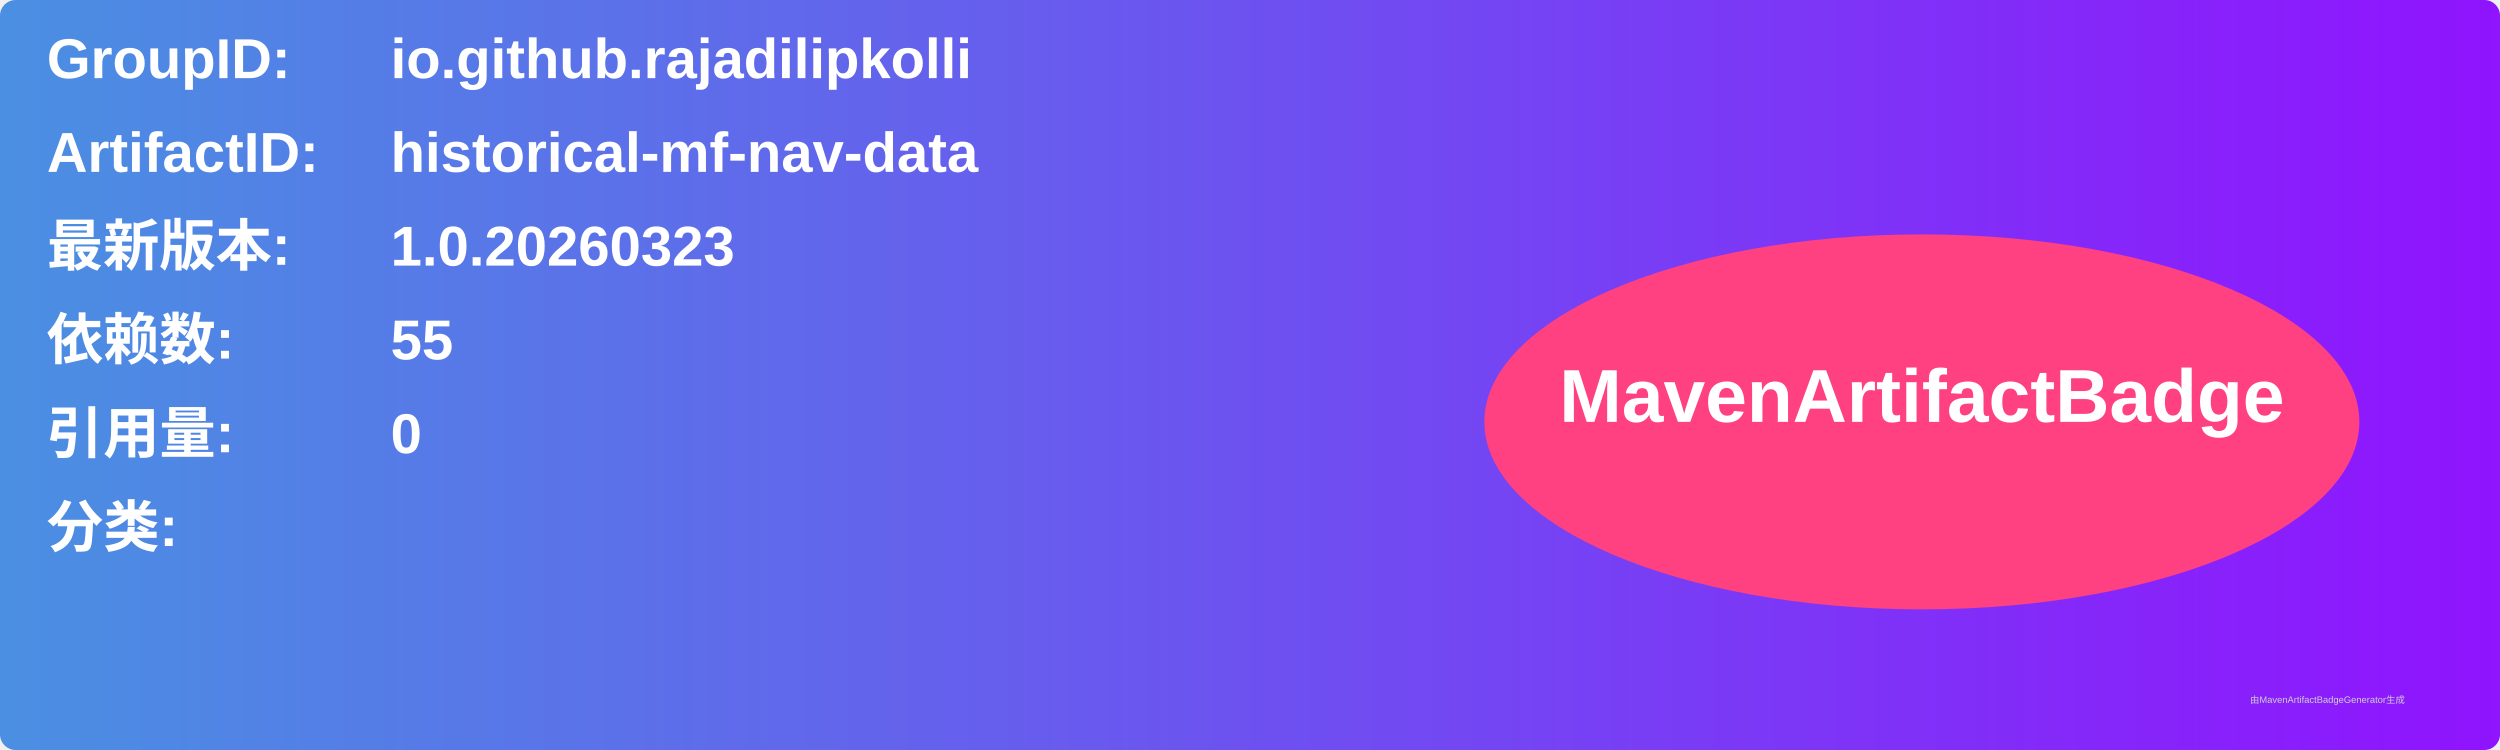
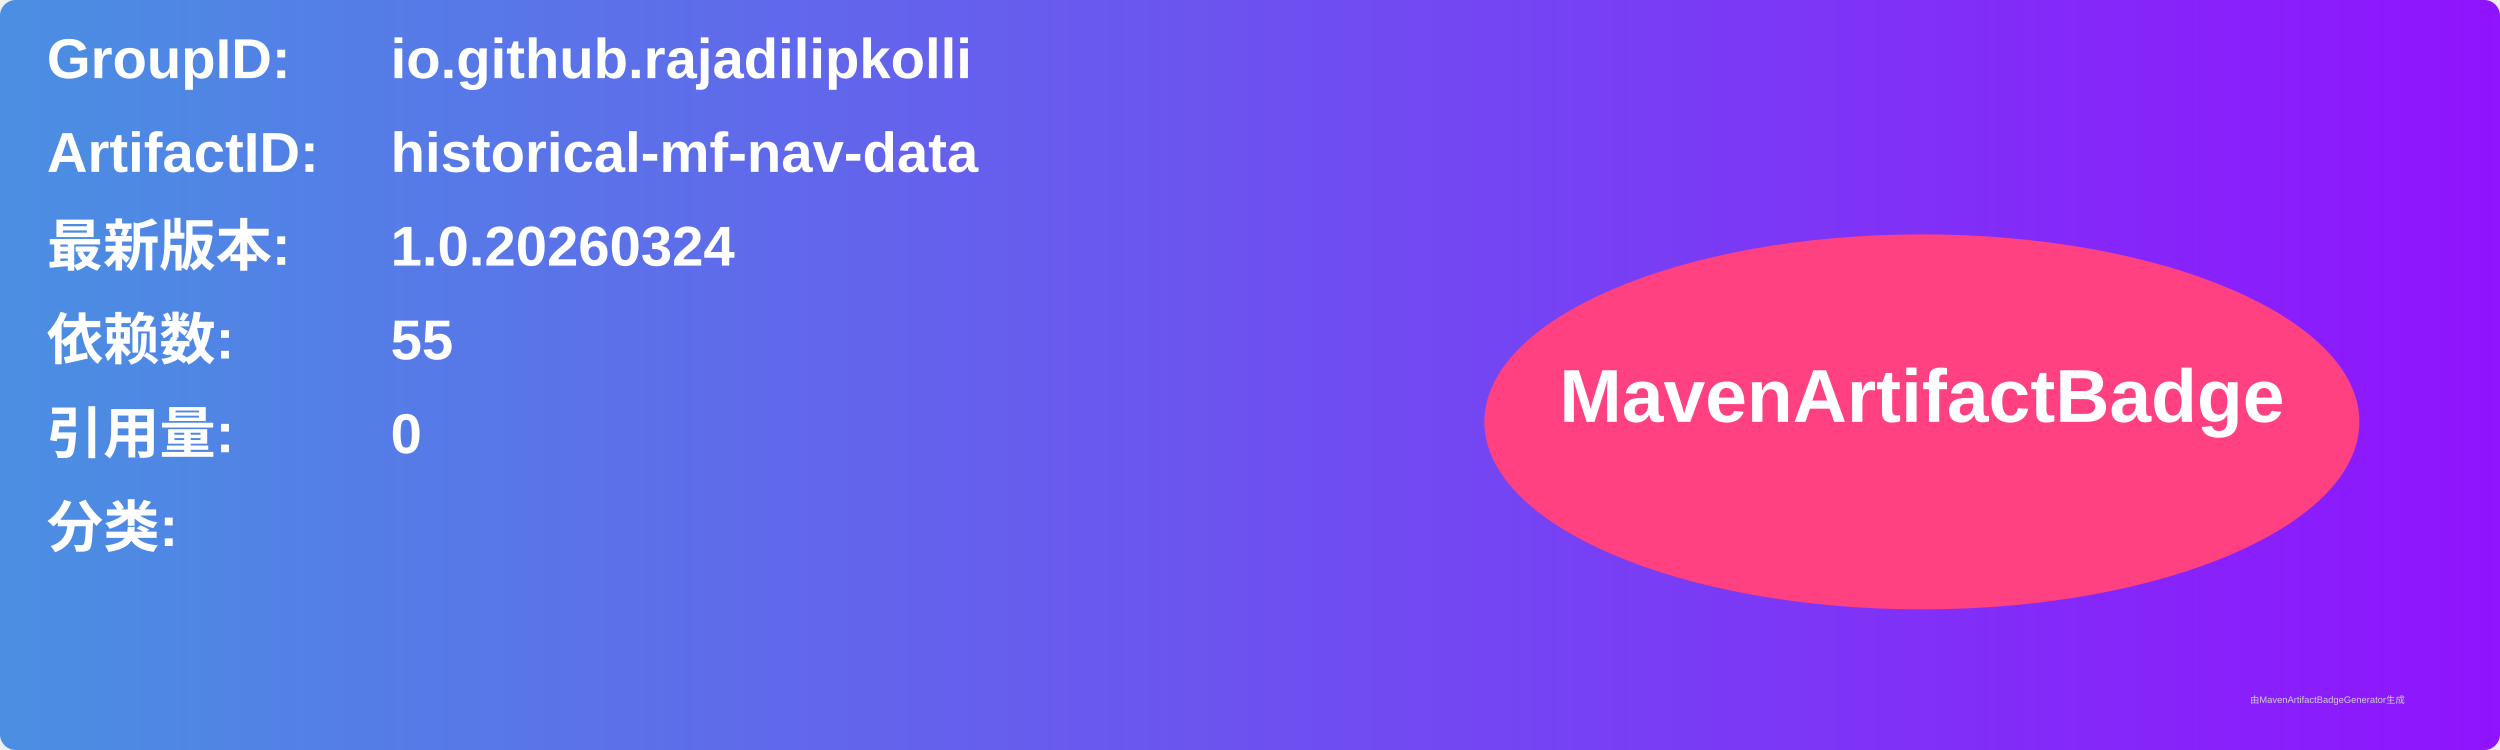
<svg xmlns="http://www.w3.org/2000/svg" width="800" height="240" viewBox="0 0 800 240">
  <linearGradient id="grad" x1="0%" y1="0%" x2="100%" y2="0%">
    <stop offset="0%" stop-color="#4a90e2" />
    <stop offset="100%" stop-color="#9013fe" />
  </linearGradient>
  <rect width="100%" height="100%" rx="5" ry="5" fill="url(#grad)" />
  <g transform="translate(15, 15)">
    <text x="0" y="10" font-family="Arial" font-size="18" fill="white" font-weight="bold" width="260">GroupID:</text>
    <text x="110" y="10" font-family="Arial" font-size="18" fill="white" font-weight="bold" width="460">io.github.rajadilipkolli</text>
    <text x="0" y="40" font-family="Arial" font-size="18" fill="white" font-weight="bold" width="260">ArtifactID:</text>
    <text x="110" y="40" font-family="Arial" font-size="18" fill="white" font-weight="bold" width="460">historical-mf-nav-data</text>
    <text x="0" y="70" font-family="Arial" font-size="18" fill="white" font-weight="bold">最新版本:</text>
    <text x="110" y="70" font-family="Arial" font-size="18" fill="white" font-weight="bold">
-       <tspan font-weight="bold">1.0.20260323</tspan>
+       <tspan font-weight="bold">1.0.20260324</tspan>
    </text>
    <text x="0" y="100" font-family="Arial" font-size="18" fill="white" font-weight="bold">依赖数: </text>
    <text x="110" y="100" font-family="Arial" font-size="18" fill="white">
      <tspan font-weight="bold">55</tspan>
    </text>
    <text x="0" y="130" font-family="Arial" font-size="18" fill="white" font-weight="bold">引用量: </text>
    <text x="110" y="130" font-family="Arial" font-size="18" fill="white">
      <tspan font-weight="bold">0</tspan>
    </text>
    <text x="0" y="160" font-family="Arial" font-size="18" fill="white" font-weight="bold">分类:</text>
    <text x="10" y="190" font-family="Arial" font-size="10" fill="white">
      <tspan font-weight="bold" />
    </text>
    <ellipse cx="600" cy="120" rx="140" ry="60" fill="#ff4081" />
    <text x="600" y="120" text-anchor="middle" font-family="Arial" font-size="24" fill="white" font-weight="bold">MavenArtifactBadge</text>
  </g>
  <text x="720" y="225" font-family="Arial" font-size="3" fill="#d0d0d0">由MavenArtifactBadgeGenerator生成</text>
</svg>
